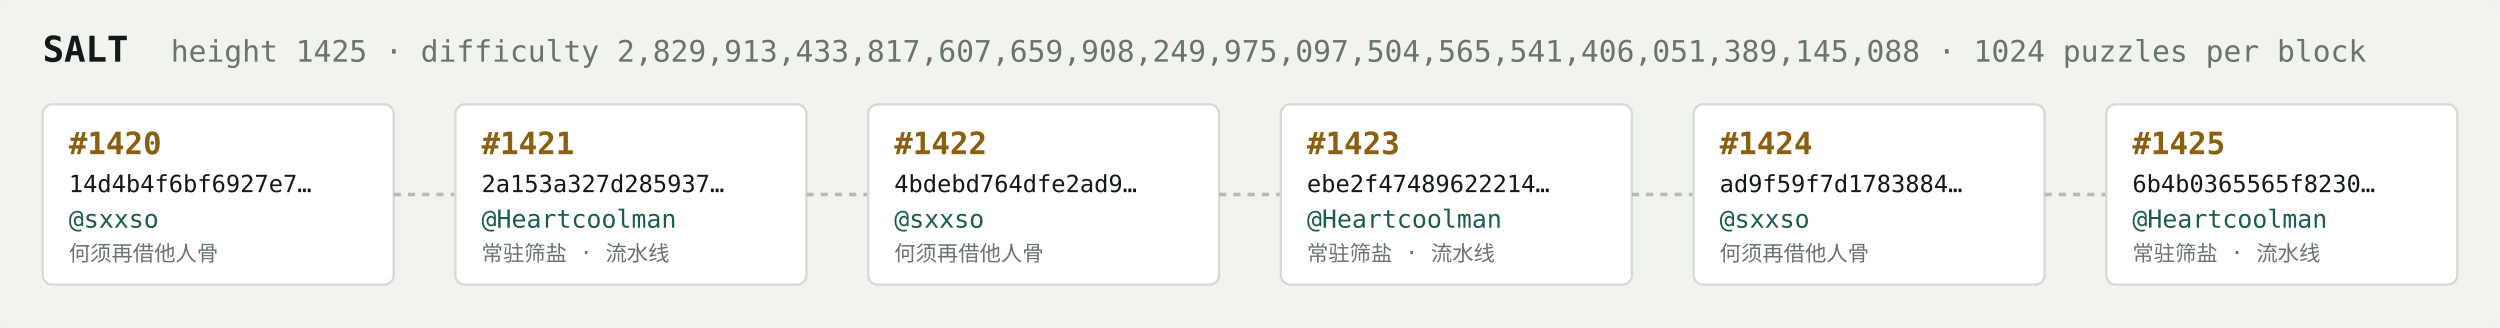
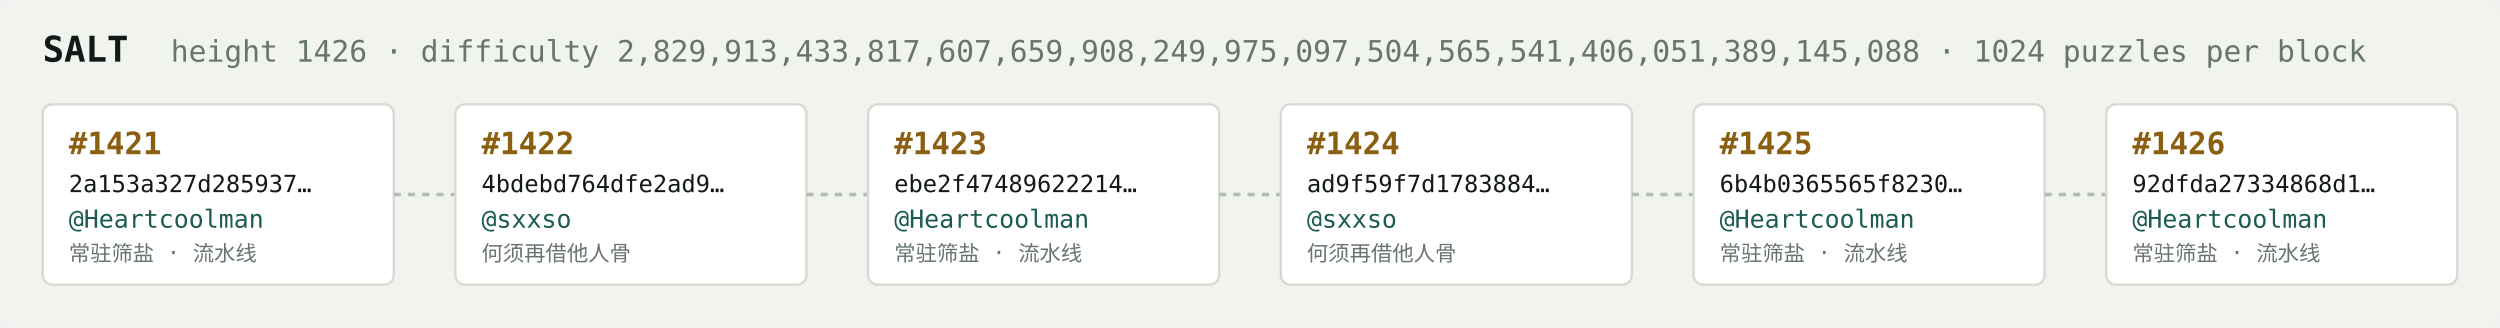
<svg xmlns="http://www.w3.org/2000/svg" width="1054" height="138" viewBox="0 0 1054 138" font-family="ui-monospace,SFMono-Regular,Menlo,monospace">
  <rect fill="#f1f3ef" width="1054" height="138" rx="6" />
  <text x="18" y="26" fill="#121916" font-size="15" font-weight="700">SALT</text>
-   <text x="72" y="26" fill="#68746e" font-size="12.5">height 1425 · difficulty 2,829,913,433,817,607,659,908,249,975,097,504,565,541,406,051,389,145,088 · 1024 puzzles per block</text>
+   <text x="72" y="26" fill="#68746e" font-size="12.5">height 1426 · difficulty 2,829,913,433,817,607,659,908,249,975,097,504,565,541,406,051,389,145,088 · 1024 puzzles per block</text>
  <rect x="18" y="44" width="148" height="76" rx="4" fill="#ffffff" stroke="#d5dbd2" stroke-width="1" />
-   <text x="29" y="65" fill="#8a5f10" font-size="13" font-weight="700">#1420</text>
-   <text x="29" y="81" fill="#121916" font-size="10">14d4b4f6bf6927e7…</text>
-   <text x="29" y="96" fill="#1c5b52" font-size="10.5">@sxxso</text>
-   <text x="29" y="110" fill="#68746e" font-size="9">何须再借他人骨</text>
+   <text x="29" y="65" fill="#8a5f10" font-size="13" font-weight="700">#1421</text>
+   <text x="29" y="81" fill="#121916" font-size="10">2a153a327d285937…</text>
+   <text x="29" y="96" fill="#1c5b52" font-size="10.5">@Heartcoolman</text>
+   <text x="29" y="110" fill="#68746e" font-size="9">常驻筛盐 · 流水线</text>
  <line x1="166" y1="82.0" x2="192" y2="82.0" stroke="#b3bcb4" stroke-width="1.5" stroke-dasharray="3 3" />
  <rect x="192" y="44" width="148" height="76" rx="4" fill="#ffffff" stroke="#d5dbd2" stroke-width="1" />
-   <text x="203" y="65" fill="#8a5f10" font-size="13" font-weight="700">#1421</text>
-   <text x="203" y="81" fill="#121916" font-size="10">2a153a327d285937…</text>
-   <text x="203" y="96" fill="#1c5b52" font-size="10.5">@Heartcoolman</text>
-   <text x="203" y="110" fill="#68746e" font-size="9">常驻筛盐 · 流水线</text>
+   <text x="203" y="65" fill="#8a5f10" font-size="13" font-weight="700">#1422</text>
+   <text x="203" y="81" fill="#121916" font-size="10">4bdebd764dfe2ad9…</text>
+   <text x="203" y="96" fill="#1c5b52" font-size="10.5">@sxxso</text>
+   <text x="203" y="110" fill="#68746e" font-size="9">何须再借他人骨</text>
  <line x1="340" y1="82.0" x2="366" y2="82.0" stroke="#b3bcb4" stroke-width="1.5" stroke-dasharray="3 3" />
  <rect x="366" y="44" width="148" height="76" rx="4" fill="#ffffff" stroke="#d5dbd2" stroke-width="1" />
-   <text x="377" y="65" fill="#8a5f10" font-size="13" font-weight="700">#1422</text>
-   <text x="377" y="81" fill="#121916" font-size="10">4bdebd764dfe2ad9…</text>
-   <text x="377" y="96" fill="#1c5b52" font-size="10.5">@sxxso</text>
-   <text x="377" y="110" fill="#68746e" font-size="9">何须再借他人骨</text>
+   <text x="377" y="65" fill="#8a5f10" font-size="13" font-weight="700">#1423</text>
+   <text x="377" y="81" fill="#121916" font-size="10">ebe2f47489622214…</text>
+   <text x="377" y="96" fill="#1c5b52" font-size="10.5">@Heartcoolman</text>
+   <text x="377" y="110" fill="#68746e" font-size="9">常驻筛盐 · 流水线</text>
  <line x1="514" y1="82.0" x2="540" y2="82.0" stroke="#b3bcb4" stroke-width="1.5" stroke-dasharray="3 3" />
  <rect x="540" y="44" width="148" height="76" rx="4" fill="#ffffff" stroke="#d5dbd2" stroke-width="1" />
-   <text x="551" y="65" fill="#8a5f10" font-size="13" font-weight="700">#1423</text>
-   <text x="551" y="81" fill="#121916" font-size="10">ebe2f47489622214…</text>
-   <text x="551" y="96" fill="#1c5b52" font-size="10.5">@Heartcoolman</text>
-   <text x="551" y="110" fill="#68746e" font-size="9">常驻筛盐 · 流水线</text>
+   <text x="551" y="65" fill="#8a5f10" font-size="13" font-weight="700">#1424</text>
+   <text x="551" y="81" fill="#121916" font-size="10">ad9f59f7d1783884…</text>
+   <text x="551" y="96" fill="#1c5b52" font-size="10.5">@sxxso</text>
+   <text x="551" y="110" fill="#68746e" font-size="9">何须再借他人骨</text>
  <line x1="688" y1="82.0" x2="714" y2="82.0" stroke="#b3bcb4" stroke-width="1.5" stroke-dasharray="3 3" />
  <rect x="714" y="44" width="148" height="76" rx="4" fill="#ffffff" stroke="#d5dbd2" stroke-width="1" />
-   <text x="725" y="65" fill="#8a5f10" font-size="13" font-weight="700">#1424</text>
-   <text x="725" y="81" fill="#121916" font-size="10">ad9f59f7d1783884…</text>
-   <text x="725" y="96" fill="#1c5b52" font-size="10.5">@sxxso</text>
-   <text x="725" y="110" fill="#68746e" font-size="9">何须再借他人骨</text>
+   <text x="725" y="65" fill="#8a5f10" font-size="13" font-weight="700">#1425</text>
+   <text x="725" y="81" fill="#121916" font-size="10">6b4b0365565f8230…</text>
+   <text x="725" y="96" fill="#1c5b52" font-size="10.5">@Heartcoolman</text>
+   <text x="725" y="110" fill="#68746e" font-size="9">常驻筛盐 · 流水线</text>
  <line x1="862" y1="82.0" x2="888" y2="82.0" stroke="#b3bcb4" stroke-width="1.5" stroke-dasharray="3 3" />
  <rect x="888" y="44" width="148" height="76" rx="4" fill="#ffffff" stroke="#d5dbd2" stroke-width="1" />
-   <text x="899" y="65" fill="#8a5f10" font-size="13" font-weight="700">#1425</text>
-   <text x="899" y="81" fill="#121916" font-size="10">6b4b0365565f8230…</text>
+   <text x="899" y="65" fill="#8a5f10" font-size="13" font-weight="700">#1426</text>
+   <text x="899" y="81" fill="#121916" font-size="10">92dfda27334868d1…</text>
  <text x="899" y="96" fill="#1c5b52" font-size="10.5">@Heartcoolman</text>
  <text x="899" y="110" fill="#68746e" font-size="9">常驻筛盐 · 流水线</text>
</svg>
